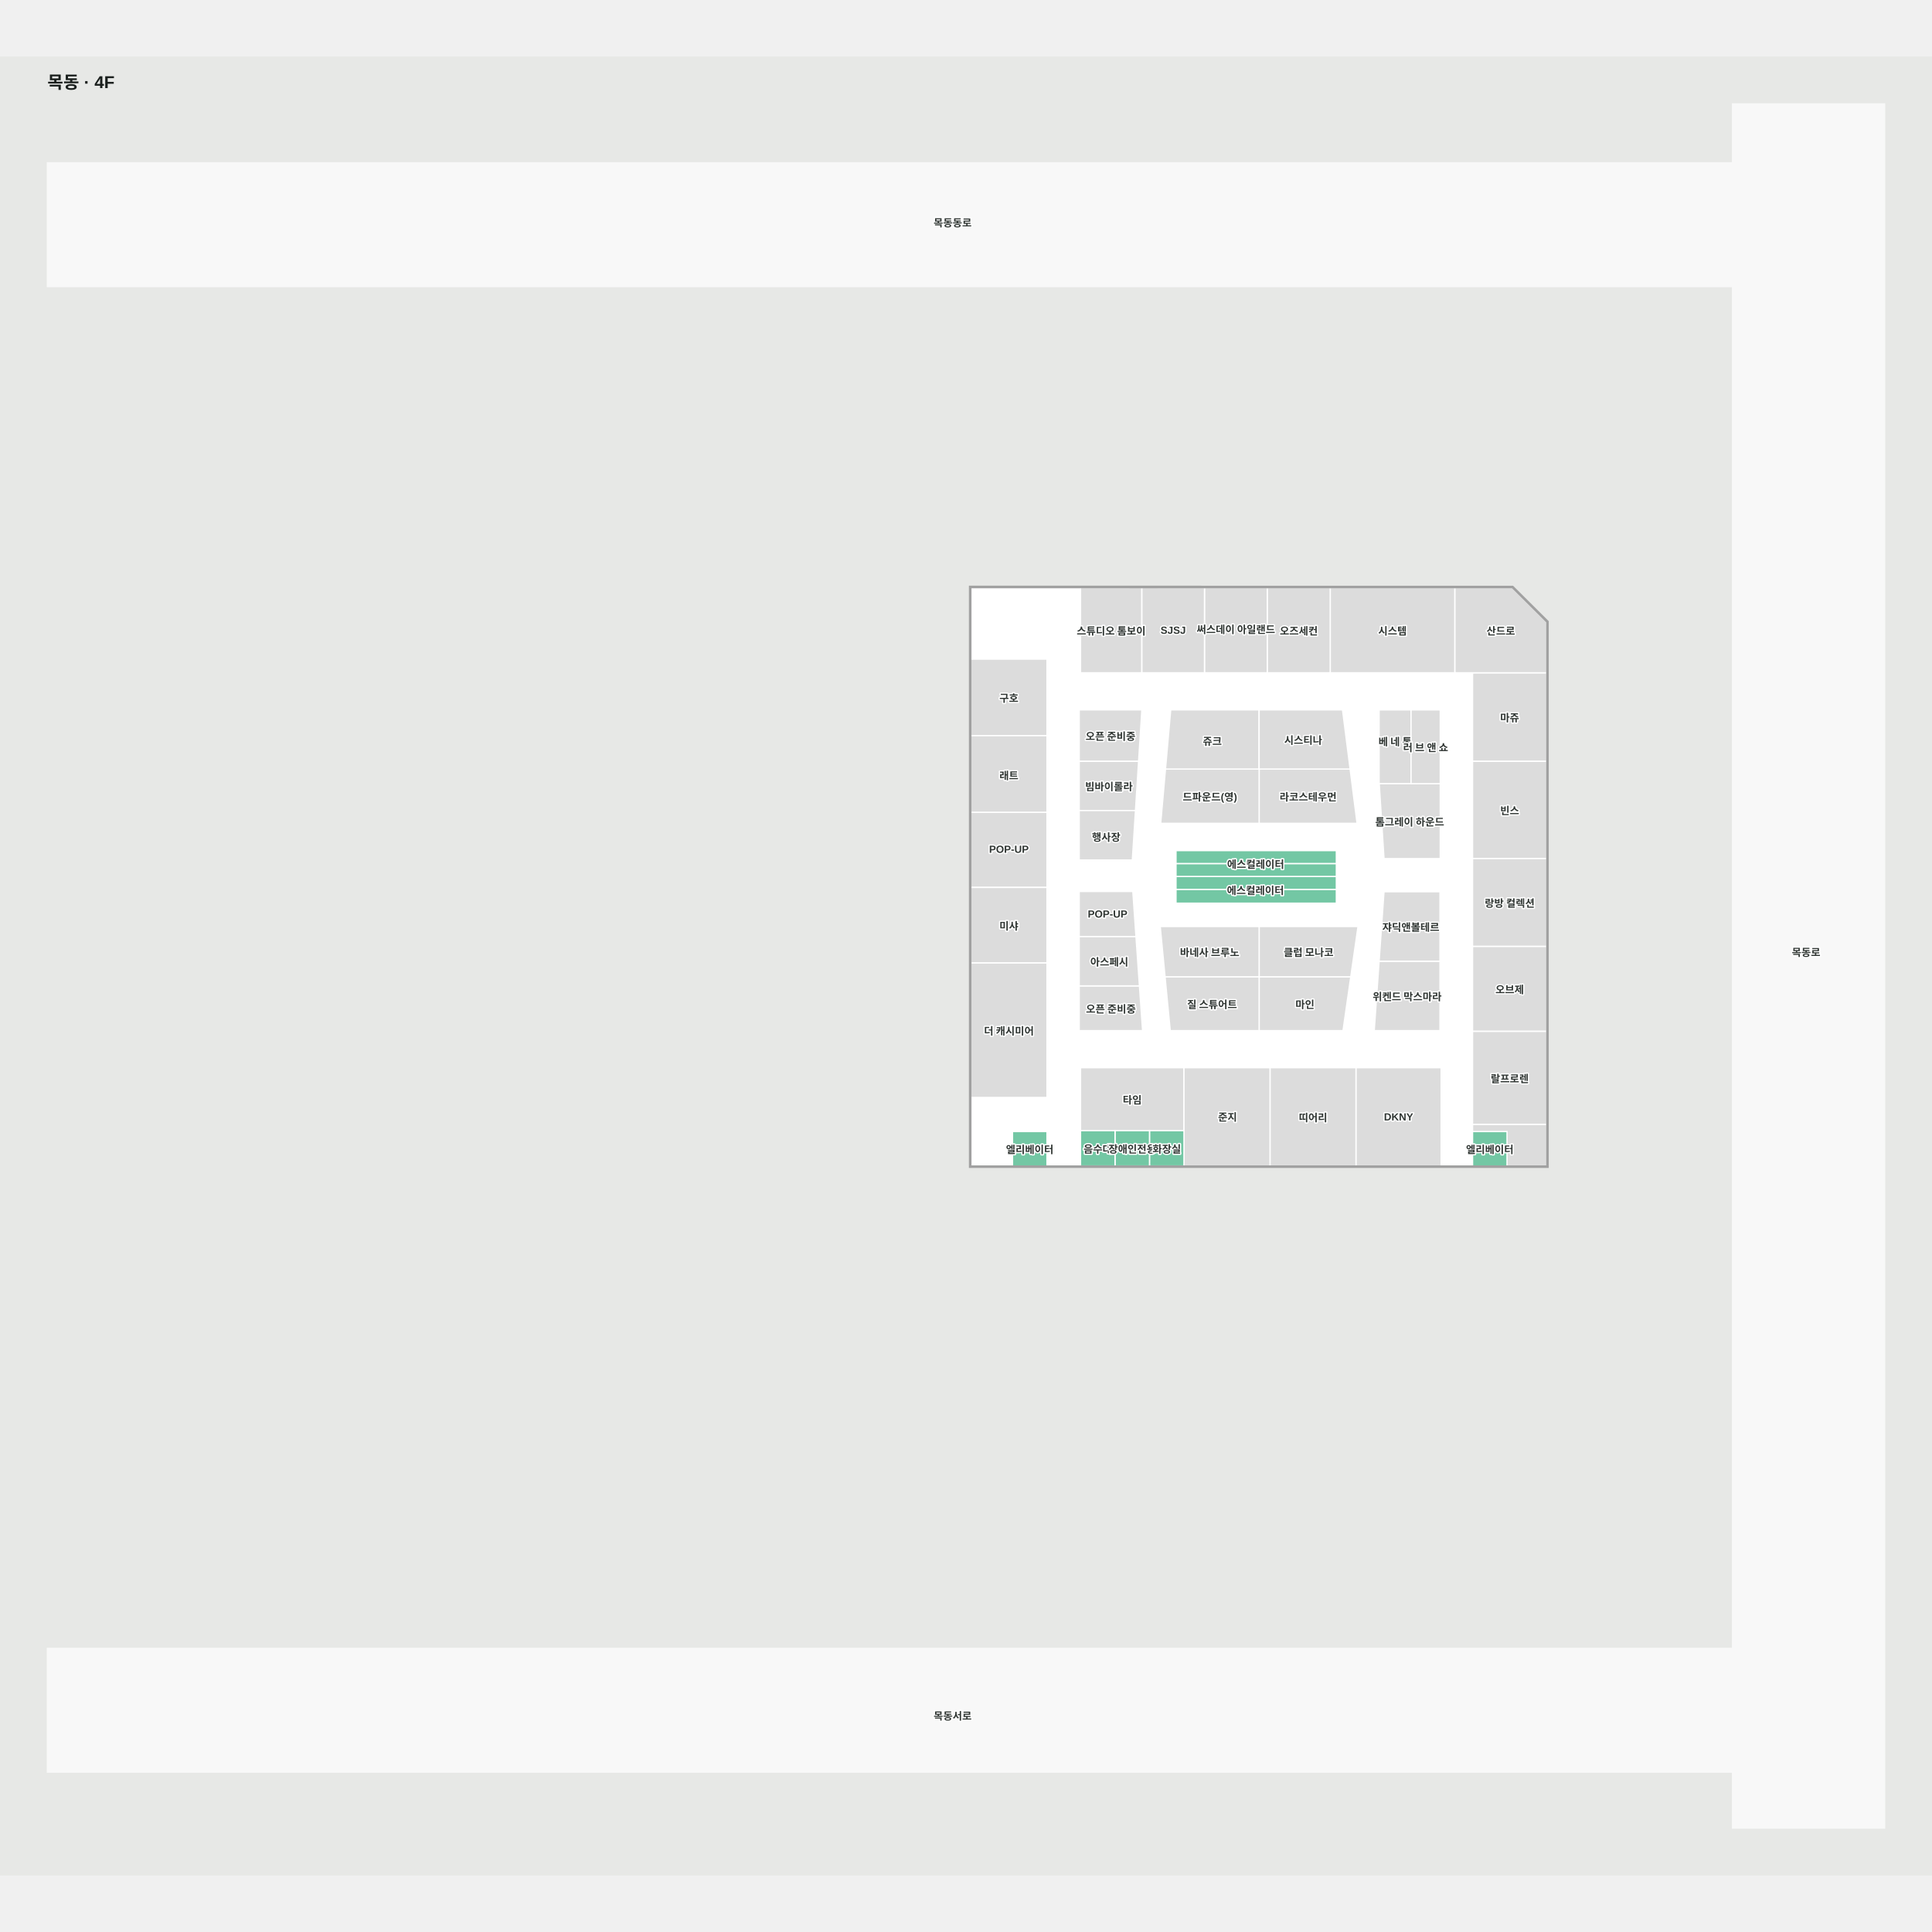
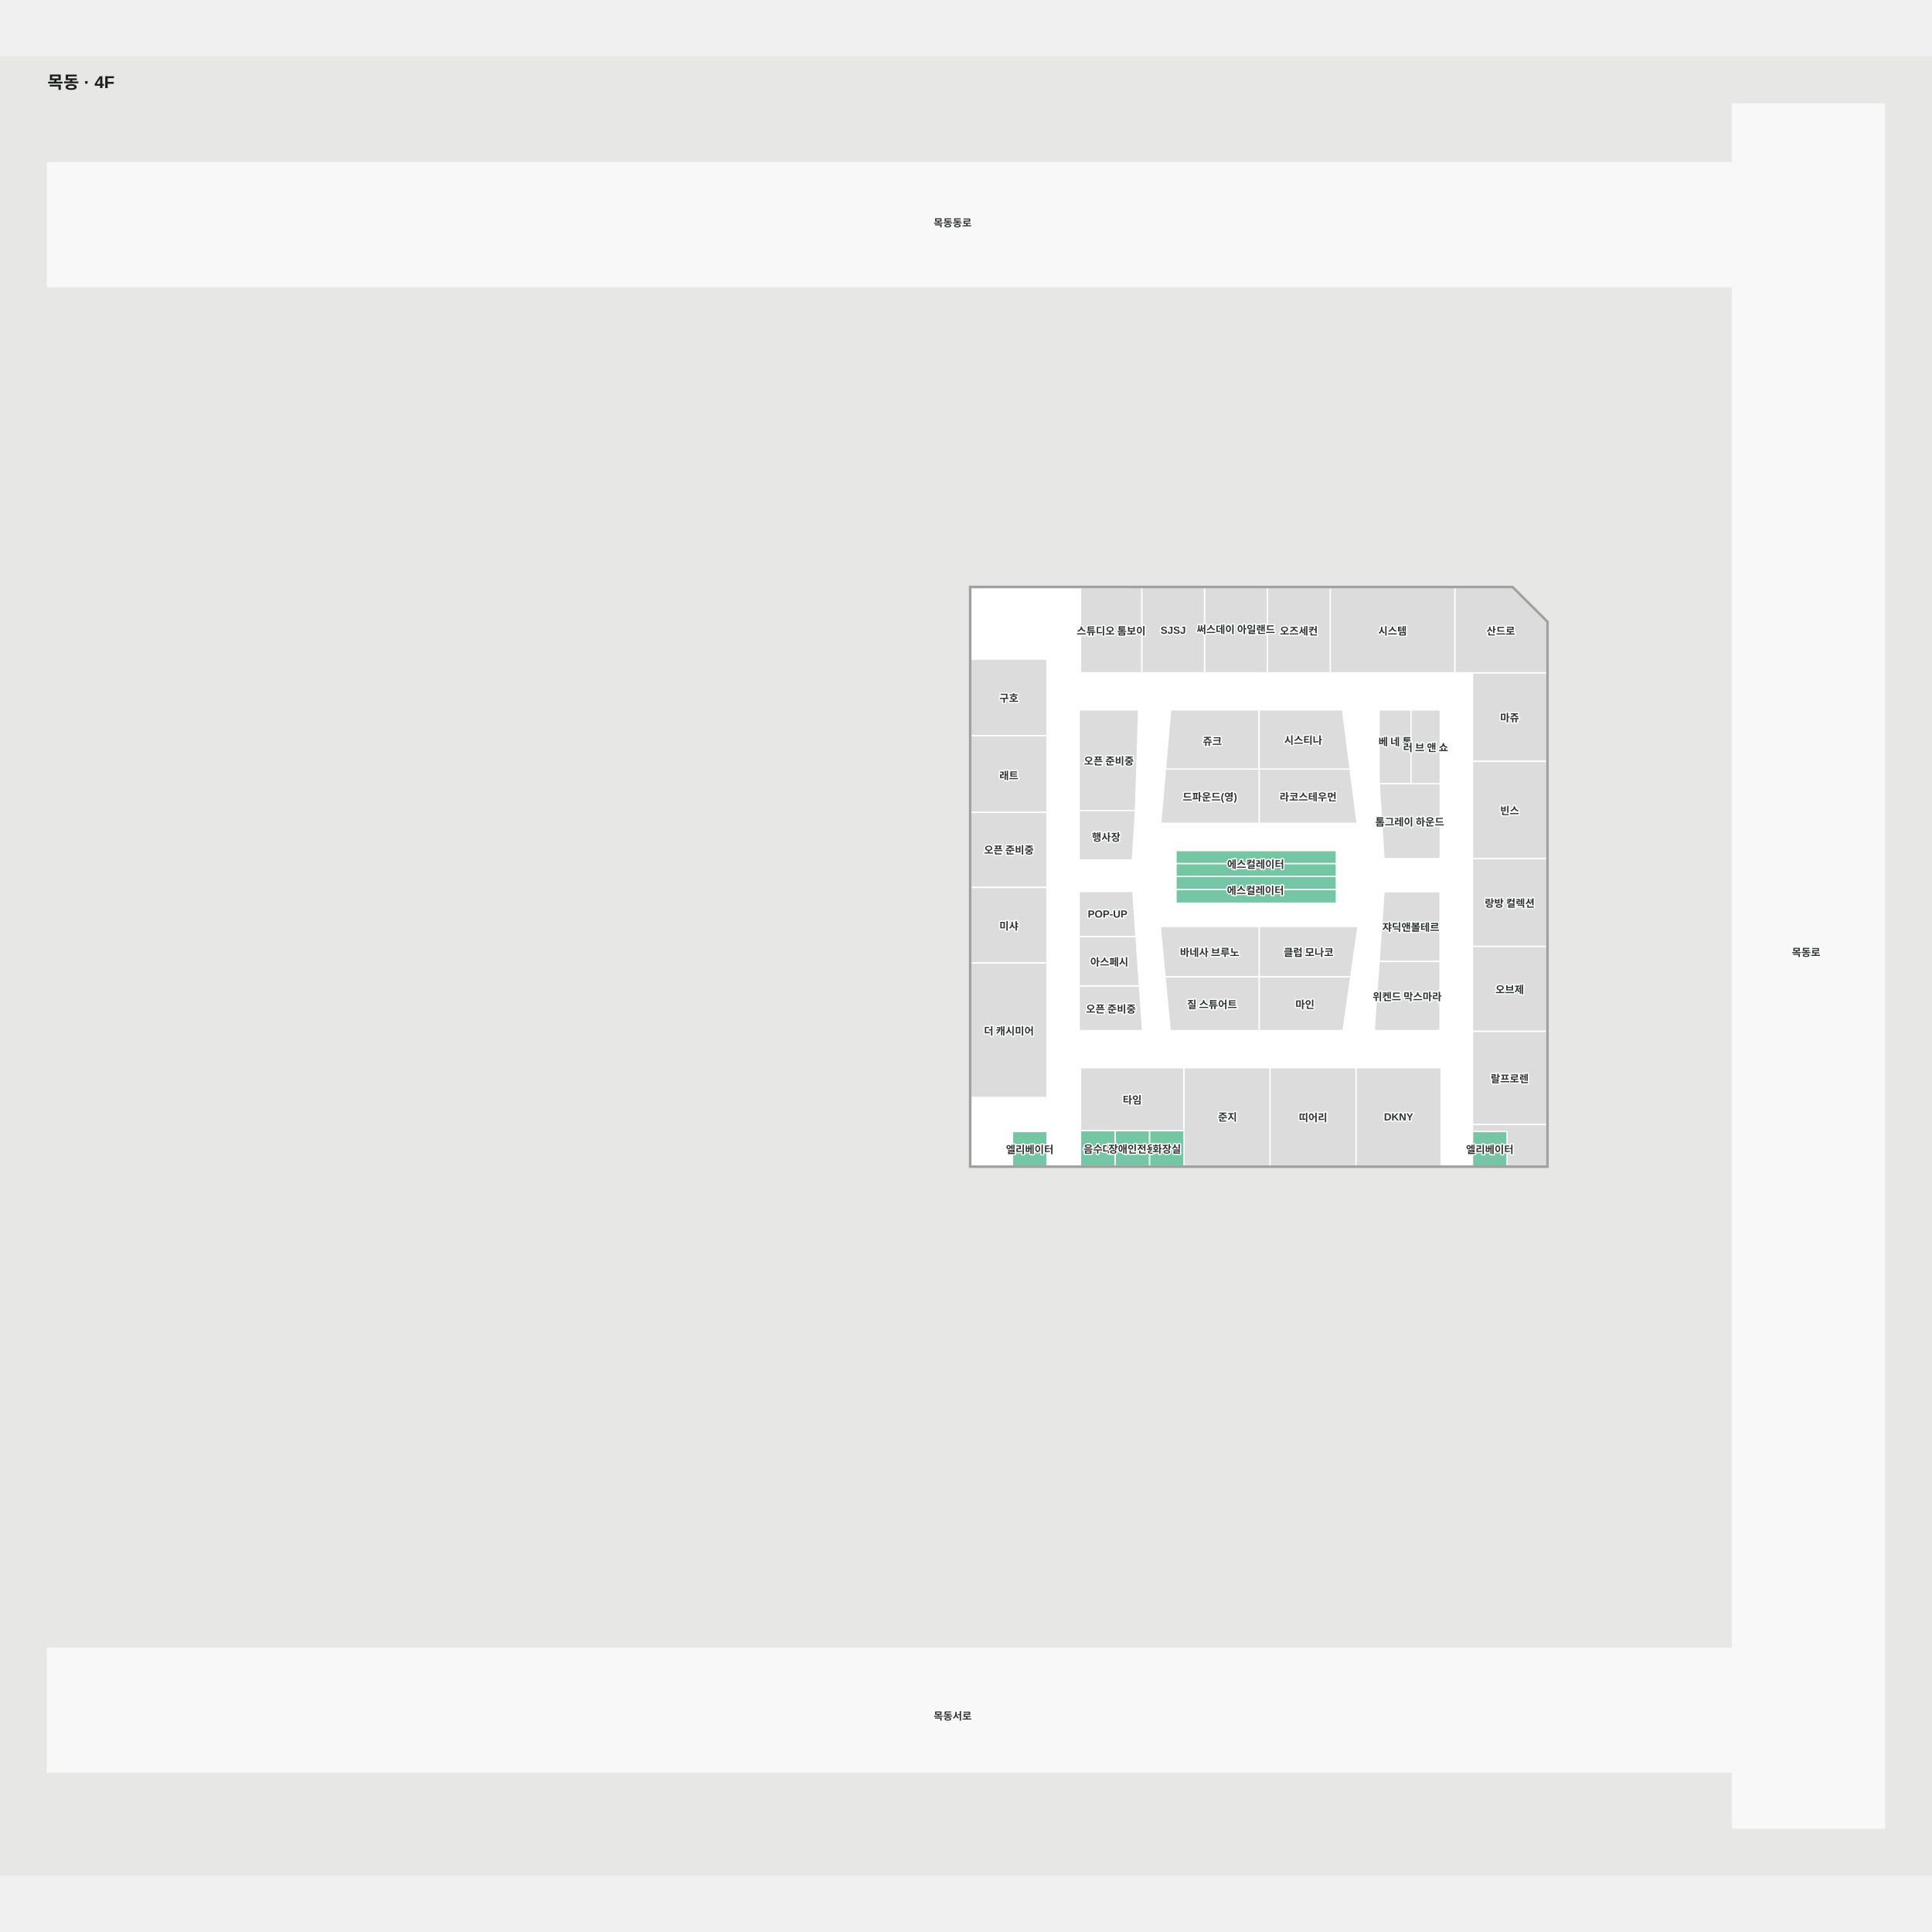
<svg xmlns="http://www.w3.org/2000/svg" viewBox="-55 -55.25 2241.034 2110" width="1200" height="1200" role="img" aria-labelledby="title desc">
  <rect x="-55" y="-55.25" width="2241.034" height="2110" fill="#e7e8e6" />
  <g>
    <polygon points="1954.65,-0.25 1954.65,68.12 0.00,68.12 0.00,211.61 1954.65,211.61 1954.65,1791.28 0.00,1791.28 0.00,1934.78 1954.65,1934.78 1954.65,1999.75 2131.03,1999.75 2131.03,-0.25" fill="#f8f8f8" fill-opacity="1" stroke="#f8f8f8" stroke-width="1.5" />
    <polygon points="1739.24,1231.77 1071.13,1231.77 1071.13,560.84 1699.19,560.92 1739.24,600.77" fill="#ffffff" fill-opacity="1" stroke="#f1ebf2" stroke-width="1.5" />
  </g>
  <g>
    <polygon points="1544.70,702.67 1544.70,788.37 1581.71,788.37 1581.71,702.67" fill="#dcdcdc" fill-opacity="1" stroke="#ffffff" stroke-width="1.5" />
    <polygon points="1544.84,788.37 1550.37,875.16 1615.61,875.16 1615.61,788.37" fill="#dcdcdc" fill-opacity="1" stroke="#ffffff" stroke-width="1.5" />
    <polygon points="1511.07,771.29 1405.52,771.29 1405.52,834.25 1519.13,834.25" fill="#dcdcdc" fill-opacity="1" stroke="#ffffff" stroke-width="1.5" />
    <polygon points="1296.91,771.29 1291.36,834.25 1405.52,834.25 1405.52,771.29" fill="#dcdcdc" fill-opacity="1" stroke="#ffffff" stroke-width="1.5" />
    <polygon points="1405.52,702.67 1302.97,702.67 1296.91,771.29 1405.52,771.29" fill="#dcdcdc" fill-opacity="1" stroke="#ffffff" stroke-width="1.5" />
    <polygon points="1511.07,771.29 1502.27,702.67 1405.52,702.67 1405.52,771.29" fill="#dcdcdc" fill-opacity="1" stroke="#ffffff" stroke-width="1.5" />
-     <polygon points="1196.82,762.17 1196.82,819.42 1262.11,819.42 1265.74,762.17" fill="#dcdcdc" fill-opacity="1" stroke="#ffffff" stroke-width="1.5" />
-     <polygon points="1269.52,702.67 1196.82,702.67 1196.82,762.17 1265.74,762.17" fill="#dcdcdc" fill-opacity="1" stroke="#ffffff" stroke-width="1.5" />
+     <polygon points="1196.82,702.67 1196.82,819.42 1262.11,819.42 1265.74,702.67" fill="#dcdcdc" fill-opacity="1" stroke="#ffffff" stroke-width="1.5" />
    <polygon points="1196.82,876.82 1258.46,876.82 1262.11,819.42 1196.82,819.42" fill="#dcdcdc" fill-opacity="1" stroke="#ffffff" stroke-width="1.5" />
    <polygon points="1071.13,821.42 1071.13,908.62 1159.46,908.62 1159.46,821.42" fill="#dcdcdc" fill-opacity="1" stroke="#ffffff" stroke-width="1.5" />
    <polygon points="1159.46,643.75 1071.13,643.75 1071.13,732.58 1159.46,732.58" fill="#dcdcdc" fill-opacity="1" stroke="#ffffff" stroke-width="1.5" />
    <polygon points="1159.46,732.58 1071.13,732.58 1071.13,821.42 1159.46,821.42" fill="#dcdcdc" fill-opacity="1" stroke="#ffffff" stroke-width="1.5" />
    <polygon points="1071.13,996.24 1159.46,996.24 1159.46,908.62 1071.13,908.62" fill="#dcdcdc" fill-opacity="1" stroke="#ffffff" stroke-width="1.5" />
    <polygon points="1071.13,1152.24 1159.46,1152.24 1159.46,996.24 1071.13,996.24" fill="#dcdcdc" fill-opacity="1" stroke="#ffffff" stroke-width="1.5" />
    <polygon points="1418.14,1117.72 1418.14,1231.77 1517.98,1231.77 1517.98,1117.72" fill="#dcdcdc" fill-opacity="1" stroke="#ffffff" stroke-width="1.5" />
    <polygon points="1616.64,1117.72 1517.98,1117.72 1517.98,1231.77 1616.64,1231.77" fill="#dcdcdc" fill-opacity="1" stroke="#ffffff" stroke-width="1.5" />
    <polygon points="1198.36,1117.72 1198.36,1190.75 1318.36,1190.75 1318.36,1117.72" fill="#dcdcdc" fill-opacity="1" stroke="#ffffff" stroke-width="1.5" />
    <polygon points="1318.36,1117.72 1318.36,1190.75 1318.36,1231.77 1418.14,1231.77 1418.14,1117.72" fill="#dcdcdc" fill-opacity="1" stroke="#ffffff" stroke-width="1.5" />
    <polygon points="1739.24,762.17 1653.10,762.17 1653.10,875.16 1739.24,875.16" fill="#dcdcdc" fill-opacity="1" stroke="#ffffff" stroke-width="1.5" />
    <polygon points="1739.24,659.62 1653.10,659.62 1653.10,762.17 1739.24,762.17" fill="#dcdcdc" fill-opacity="1" stroke="#ffffff" stroke-width="1.5" />
    <polygon points="1739.24,976.90 1653.10,976.90 1653.10,1075.57 1739.24,1075.57" fill="#dcdcdc" fill-opacity="1" stroke="#ffffff" stroke-width="1.5" />
    <polygon points="1653.10,1075.57 1653.10,1183.60 1739.24,1183.60 1739.24,1075.57" fill="#dcdcdc" fill-opacity="1" stroke="#ffffff" stroke-width="1.5" />
    <polygon points="1739.24,875.16 1653.10,875.16 1653.10,976.90 1739.24,976.90" fill="#dcdcdc" fill-opacity="1" stroke="#ffffff" stroke-width="1.5" />
    <polygon points="1739.24,600.77 1699.19,560.92 1632.47,560.91 1632.47,659.62 1653.10,659.62 1739.24,659.62" fill="#dcdcdc" fill-opacity="1" stroke="#ffffff" stroke-width="1.5" />
    <polygon points="1487.98,560.89 1487.98,659.62 1632.47,659.62 1632.47,560.91" fill="#dcdcdc" fill-opacity="1" stroke="#ffffff" stroke-width="1.5" />
    <polygon points="1198.36,560.85 1198.36,659.62 1269.52,659.62 1269.52,560.86" fill="#dcdcdc" fill-opacity="1" stroke="#ffffff" stroke-width="1.5" />
    <polygon points="1653.10,1231.77 1739.24,1231.77 1739.24,1183.60 1653.10,1183.60" fill="#dcdcdc" fill-opacity="1" stroke="#ffffff" stroke-width="1.5" />
    <polygon points="1342.15,560.87 1342.15,659.62 1415.06,659.62 1415.06,560.88" fill="#dcdcdc" fill-opacity="1" stroke="#ffffff" stroke-width="1.5" />
    <polygon points="1415.06,560.88 1415.06,659.62 1487.98,659.62 1487.98,560.89" fill="#dcdcdc" fill-opacity="1" stroke="#ffffff" stroke-width="1.5" />
    <polygon points="1269.52,560.86 1269.52,659.62 1342.15,659.62 1342.15,560.87" fill="#dcdcdc" fill-opacity="1" stroke="#ffffff" stroke-width="1.5" />
    <polygon points="1544.70,994.17 1539.04,1074.74 1615.33,1074.74 1615.33,994.17" fill="#dcdcdc" fill-opacity="1" stroke="#ffffff" stroke-width="1.5" />
    <polygon points="1615.33,913.59 1550.37,913.59 1544.70,994.17 1615.33,994.17" fill="#dcdcdc" fill-opacity="1" stroke="#ffffff" stroke-width="1.5" />
    <polygon points="1511.83,1012.27 1405.52,1012.27 1405.52,1074.74 1502.83,1074.74" fill="#dcdcdc" fill-opacity="1" stroke="#ffffff" stroke-width="1.5" />
    <polygon points="1296.41,1012.27 1302.42,1074.74 1405.52,1074.74 1405.52,1012.27" fill="#dcdcdc" fill-opacity="1" stroke="#ffffff" stroke-width="1.5" />
    <polygon points="1511.83,1012.27 1520.24,953.95 1405.52,953.95 1405.52,1012.27" fill="#dcdcdc" fill-opacity="1" stroke="#ffffff" stroke-width="1.5" />
    <polygon points="1405.52,953.95 1290.81,953.95 1296.41,1012.27 1405.52,1012.27" fill="#dcdcdc" fill-opacity="1" stroke="#ffffff" stroke-width="1.5" />
    <polygon points="1196.82,1022.78 1196.82,1074.74 1270.35,1074.74 1266.70,1022.78" fill="#dcdcdc" fill-opacity="1" stroke="#ffffff" stroke-width="1.5" />
    <polygon points="1262.68,965.56 1196.82,965.56 1196.82,1022.78 1266.70,1022.78" fill="#dcdcdc" fill-opacity="1" stroke="#ffffff" stroke-width="1.5" />
    <polygon points="1259.02,913.31 1196.82,913.31 1196.82,965.56 1262.68,965.56" fill="#dcdcdc" fill-opacity="1" stroke="#ffffff" stroke-width="1.5" />
    <polygon points="1318.36,1190.75 1278.36,1190.75 1278.36,1231.71 1318.36,1231.71" fill="#73c7a4" fill-opacity="1" stroke="#ffffff" stroke-width="1.5" />
    <polygon points="1278.36,1190.75 1238.36,1190.75 1238.36,1231.71 1278.36,1231.71" fill="#73c7a4" fill-opacity="1" stroke="#ffffff" stroke-width="1.5" />
    <polygon points="1238.36,1190.75 1198.36,1190.75 1198.36,1231.71 1238.36,1231.71" fill="#73c7a4" fill-opacity="1" stroke="#ffffff" stroke-width="1.5" />
    <polygon points="1309.10,926.89 1495.10,926.89 1495.10,910.89 1309.10,910.89" fill="#73c7a4" fill-opacity="1" stroke="#ffffff" stroke-width="1.5" />
    <polygon points="1309.10,895.89 1309.10,910.89 1495.10,910.89 1495.10,895.89" fill="#73c7a4" fill-opacity="1" stroke="#ffffff" stroke-width="1.5" />
    <polygon points="1495.10,880.89 1309.10,880.89 1309.10,895.89 1495.10,895.89" fill="#73c7a4" fill-opacity="1" stroke="#ffffff" stroke-width="1.5" />
    <polygon points="1495.10,865.89 1309.10,865.89 1309.10,880.89 1495.10,880.89" fill="#73c7a4" fill-opacity="1" stroke="#ffffff" stroke-width="1.5" />
    <polygon points="1159.46,1191.77 1119.46,1191.77 1119.46,1231.77 1159.46,1231.77" fill="#73c7a4" fill-opacity="1" stroke="#ffffff" stroke-width="1.5" />
    <polygon points="1653.10,1191.77 1653.10,1231.77 1693.10,1231.77 1693.10,1191.77" fill="#73c7a4" fill-opacity="1" stroke="#ffffff" stroke-width="1.5" />
    <polygon points="1615.65,702.67 1581.71,702.67 1581.71,788.32 1615.65,788.32" fill="#dcdcdc" fill-opacity="1" stroke="#ffffff" stroke-width="1.5" />
    <polygon points="1739.24,604.29 1739.24,1231.77 1071.13,1231.77 1071.13,560.84 1699.19,560.92 1739.24,600.77 1739.24,604.29 1740.74,604.29 1740.74,600.12 1699.79,559.42 1069.63,559.34 1069.63,1233.27 1740.74,1233.27 1740.74,604.29" fill="#a1a1a1" fill-opacity="1" stroke="#a1a1a1" stroke-width="1.5" />
  </g>
  <g font-family="Arial, 'Noto Sans KR', sans-serif" font-size="12" font-weight="600" fill="#303633" stroke="#fff" stroke-width="3" paint-order="stroke" stroke-linejoin="round">
    <text x="1567.308" y="1174.746" text-anchor="middle" dominant-baseline="central">DKNY</text>
    <text x="1468.058" y="1174.746" text-anchor="middle" dominant-baseline="central">띠어리</text>
    <text x="1350.967" y="1043.508" text-anchor="middle" dominant-baseline="central">질 스튜어트</text>
    <text x="1348.165" y="983.109" text-anchor="middle" dominant-baseline="central">바네사 브루노</text>
    <text x="1462.882" y="983.109" text-anchor="middle" dominant-baseline="central">클럽 모나코</text>
    <text x="1581.517" y="953.877" text-anchor="middle" dominant-baseline="central">쟈딕앤볼테르</text>
    <text x="1577.184" y="1034.455" text-anchor="middle" dominant-baseline="central">위켄드 막스마라</text>
    <text x="1696.169" y="1129.585" text-anchor="middle" dominant-baseline="central">랄프로렌</text>
    <text x="1696.169" y="1026.234" text-anchor="middle" dominant-baseline="central">오브제</text>
    <text x="1115.297" y="1074.242" text-anchor="middle" dominant-baseline="central">더 캐시미어</text>
    <text x="1115.297" y="952.433" text-anchor="middle" dominant-baseline="central">미샤</text>
    <text x="1231.762" y="994.166" text-anchor="middle" dominant-baseline="central">아스페시</text>
    <text x="1229.753" y="939.433" text-anchor="middle" dominant-baseline="central">POP-UP</text>
    <text x="1696.169" y="926.031" text-anchor="middle" dominant-baseline="central">랑방 컬렉션</text>
    <text x="1258.356" y="1154.234" text-anchor="middle" dominant-baseline="central">타임</text>
    <text x="1458.677" y="1043.508" text-anchor="middle" dominant-baseline="central">마인</text>
    <text x="1115.297" y="778.022" text-anchor="middle" dominant-baseline="central">래트</text>
    <text x="1228.12" y="849.465" text-anchor="middle" dominant-baseline="central">행사장</text>
    <text x="1351.219" y="738.184" text-anchor="middle" dominant-baseline="central">쥬크</text>
    <text x="1378.607" y="608.512" text-anchor="middle" dominant-baseline="central">써스데이 아일랜드</text>
    <text x="1462.329" y="802.773" text-anchor="middle" dominant-baseline="central">라코스테우먼</text>
    <text x="1580.225" y="831.765" text-anchor="middle" dominant-baseline="central">톰그레이 하운드</text>
    <text x="1696.169" y="818.666" text-anchor="middle" dominant-baseline="central">빈스</text>
    <text x="1696.169" y="710.891" text-anchor="middle" dominant-baseline="central">마쥬</text>
    <text x="1115.297" y="688.166" text-anchor="middle" dominant-baseline="central">구호</text>
    <text x="1305.835" y="610.24" text-anchor="middle" dominant-baseline="central">SJSJ</text>
    <text x="1451.521" y="610.25" text-anchor="middle" dominant-baseline="central">오즈세컨</text>
    <text x="1560.224" y="610.255" text-anchor="middle" dominant-baseline="central">시스템</text>
    <text x="1685.855" y="610.265" text-anchor="middle" dominant-baseline="central">산드로</text>
    <text x="1050" y="136.765" text-anchor="middle" dominant-baseline="central">목동동로</text>
    <text x="2040" y="983" text-anchor="middle" dominant-baseline="central">목동로</text>
    <text x="1050" y="1868.794" text-anchor="middle" dominant-baseline="central">목동서로</text>
    <text x="1368.863" y="1174.13" text-anchor="middle" dominant-baseline="central">준지</text>
-     <text x="1231.283" y="790.792" text-anchor="middle" dominant-baseline="central">빔바이롤라</text>
    <text x="1563.269" y="738.71" text-anchor="middle" dominant-baseline="central">베 네 통</text>
    <text x="1348.441" y="802.773" text-anchor="middle" dominant-baseline="central">드파운드(영)</text>
    <text x="1139.462" y="1211.768" text-anchor="middle" dominant-baseline="central">엘리베이터</text>
    <text x="1218.356" y="1211.229" text-anchor="middle" dominant-baseline="central">음수대</text>
    <text x="1258.356" y="1211.229" text-anchor="middle" dominant-baseline="central">장애인전용</text>
    <text x="1298.356" y="1211.229" text-anchor="middle" dominant-baseline="central">화장실</text>
    <text x="1401.479" y="880.901" text-anchor="middle" dominant-baseline="central">에스컬레이터</text>
    <text x="1673.097" y="1211.768" text-anchor="middle" dominant-baseline="central">엘리베이터</text>
    <text x="1401.234" y="911.215" text-anchor="middle" dominant-baseline="central">에스컬레이터</text>
    <text x="1456.673" y="736.983" text-anchor="middle" dominant-baseline="central">시스티나</text>
    <text x="1233.938" y="610.235" text-anchor="middle" dominant-baseline="central">스튜디오 톰보이</text>
    <text x="1598.68" y="745.496" text-anchor="middle" dominant-baseline="central">러 브 앤 쇼</text>
-     <text x="1233.171" y="732.421" text-anchor="middle" dominant-baseline="central">오픈 준비중</text>
-     <text x="1115.297" y="864.313" text-anchor="middle" dominant-baseline="central">POP-UP</text>
+     <text x="1231.283" y="761.045" text-anchor="middle" dominant-baseline="central">오픈 준비중</text>
+     <text x="1115.297" y="864.313" text-anchor="middle" dominant-baseline="central">오픈 준비중</text>
    <text x="1233.586" y="1048.76" text-anchor="middle" dominant-baseline="central">오픈 준비중</text>
  </g>
  <text x="0" y="-18.25" font-family="Arial, 'Noto Sans KR', sans-serif" font-size="20" font-weight="700" fill="#1a1f1d">목동 · 4F</text>
</svg>
